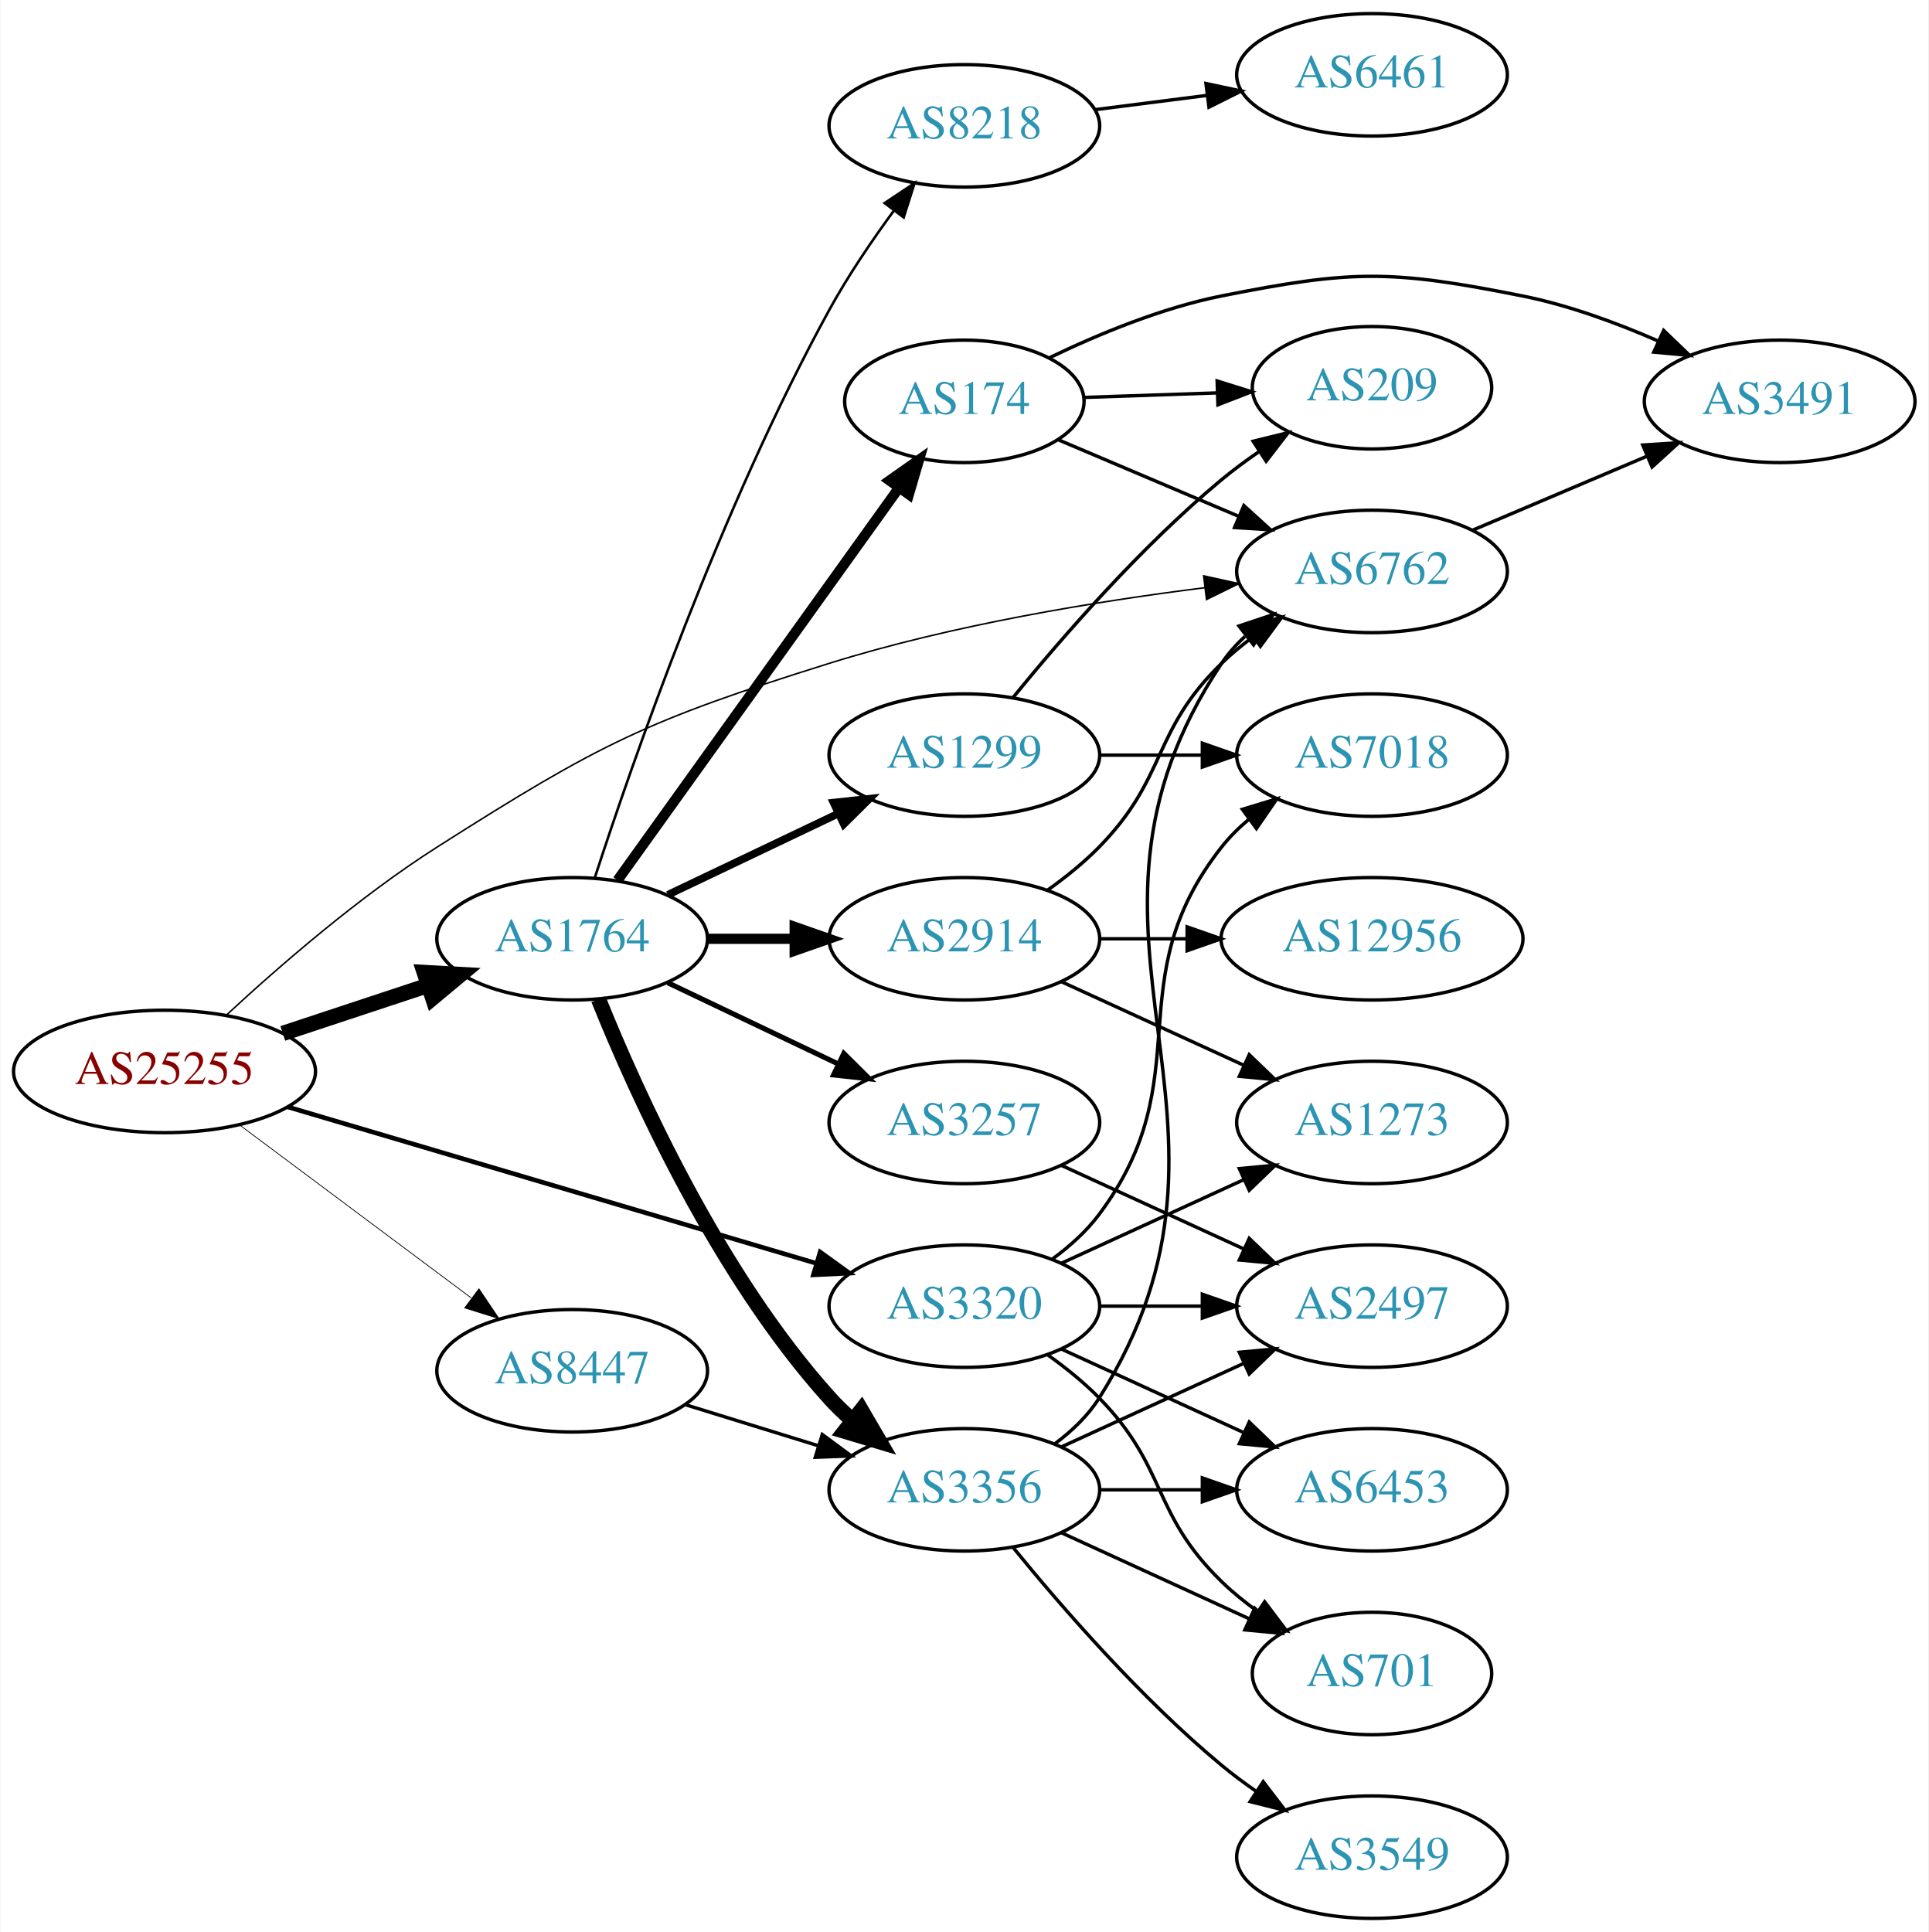
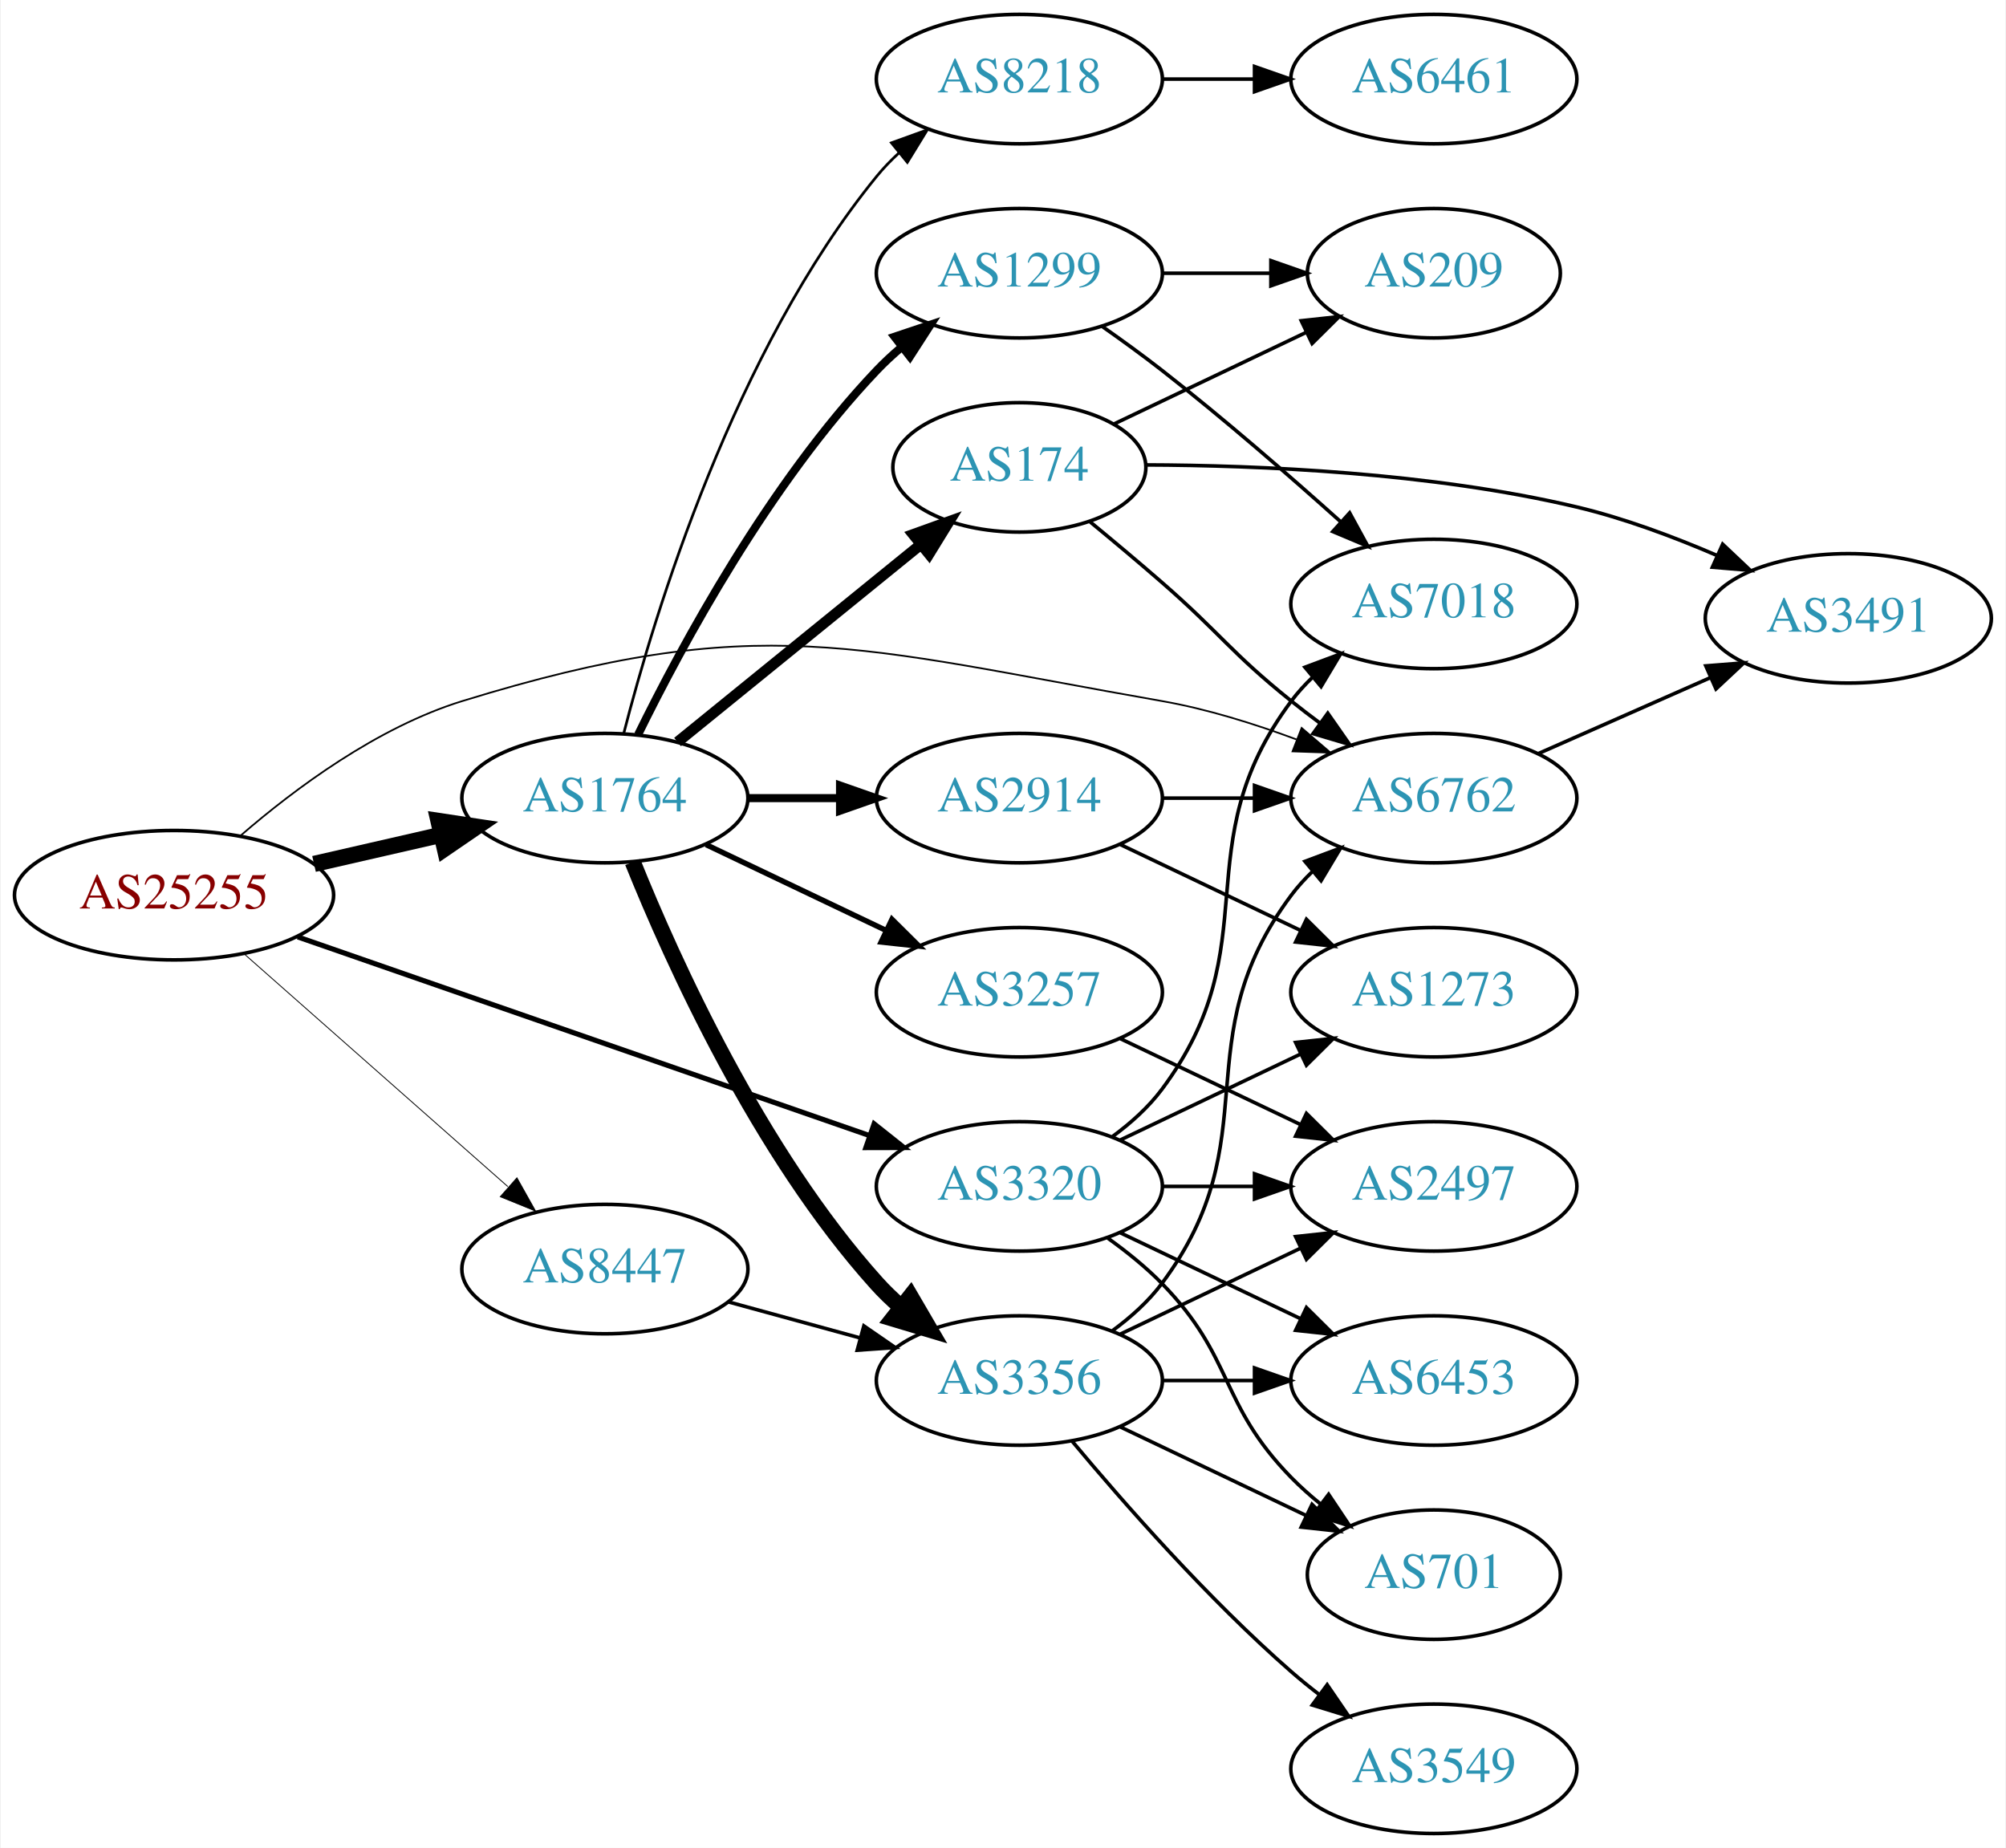
- <svg xmlns="http://www.w3.org/2000/svg" xmlns:xlink="http://www.w3.org/1999/xlink" width="567pt" height="568pt" viewBox="0.00 0.00 566.66 568.00">
-   <g id="graph0" class="graph" transform="scale(1 1) rotate(0) translate(4 564)">
-     <polygon fill="white" stroke="none" points="-4,4 -4,-564 562.663,-564 562.663,4 -4,4" />
+ <svg xmlns="http://www.w3.org/2000/svg" xmlns:xlink="http://www.w3.org/1999/xlink" width="558pt" height="514pt" viewBox="0.00 0.00 557.56 514.00">
+   <g id="graph0" class="graph" transform="scale(1 1) rotate(0) translate(4 510)">
+     <polygon fill="white" stroke="none" points="-4,4 -4,-510 553.564,-510 553.564,4 -4,4" />
    <g id="node1" class="node">
      <g id="a_node1">
        <a xlink:href="/asn/25255" xlink:title="AS25255 ~ ==&gt; TELE2 AUSTRIA &lt;== [AT]">
-           <ellipse fill="#ffffff" stroke="black" cx="44.196" cy="-249" rx="44.393" ry="18" />
-           <text text-anchor="middle" x="44.196" y="-245.3" font-family="Times,serif" font-size="14.00" fill="#880000">AS25255</text>
+           <ellipse fill="#ffffff" stroke="black" cx="44.196" cy="-261" rx="44.393" ry="18" />
+           <text text-anchor="middle" x="44.196" y="-257.3" font-family="Times,serif" font-size="14.00" fill="#880000">AS25255</text>
        </a>
      </g>
    </g>
    <g id="node2" class="node">
      <g id="a_node2">
        <a xlink:href="/asn/1764" xlink:title="AS1764 ~ NEXTLAYER-AS [AT]">
          <ellipse fill="#ffffff" stroke="black" cx="164.039" cy="-288" rx="39.794" ry="18" />
          <text text-anchor="middle" x="164.039" y="-284.3" font-family="Times,serif" font-size="14.00" fill="#2c94b3">AS1764</text>
        </a>
      </g>
    </g>
    <g id="edge1" class="edge">
-       <path fill="none" stroke="black" stroke-width="4.5" d="M78.965,-260.176C92.209,-264.559 107.541,-269.633 121.456,-274.238" />
-       <polygon fill="black" stroke="black" stroke-width="4.5" points="120.557,-278.088 131.288,-277.492 123.032,-270.612 120.557,-278.088" />
+       <path fill="none" stroke="black" stroke-width="4.5" d="M83.131,-269.692C94.371,-272.267 106.784,-275.111 118.407,-277.774" />
+       <polygon fill="black" stroke="black" stroke-width="4.5" points="117.742,-281.661 128.369,-280.057 119.501,-273.985 117.742,-281.661" />
    </g>
    <g id="node3" class="node">
      <g id="a_node3">
        <a xlink:href="/asn/3320" xlink:title="AS3320 ~ DTAG [DE]">
          <ellipse fill="#ffffff" stroke="black" cx="279.332" cy="-180" rx="39.794" ry="18" />
          <text text-anchor="middle" x="279.332" y="-176.3" font-family="Times,serif" font-size="14.00" fill="#2c94b3">AS3320</text>
        </a>
      </g>
    </g>
    <g id="edge2" class="edge">
-       <path fill="none" stroke="black" stroke-width="1.35" d="M80.351,-238.595C121.979,-226.275 191.273,-205.766 235.861,-192.57" />
-       <polygon fill="black" stroke="black" stroke-width="1.35" points="236.936,-195.902 245.531,-189.708 234.949,-189.19 236.936,-195.902" />
+       <path fill="none" stroke="black" stroke-width="1.421" d="M78.599,-249.395C120.592,-234.805 192.631,-209.776 237.751,-194.099" />
+       <polygon fill="black" stroke="black" stroke-width="1.421" points="238.929,-197.395 247.226,-190.807 236.631,-190.783 238.929,-197.395" />
    </g>
    <g id="node4" class="node">
      <g id="a_node4">
        <a xlink:href="/asn/6762" xlink:title="AS6762 ~ TELECOM ITALIA SPARKLE S.p.A. [IT]">
-           <ellipse fill="#ffffff" stroke="black" cx="399.174" cy="-396" rx="39.794" ry="18" />
-           <text text-anchor="middle" x="399.174" y="-392.3" font-family="Times,serif" font-size="14.00" fill="#2c94b3">AS6762</text>
+           <ellipse fill="#ffffff" stroke="black" cx="394.625" cy="-288" rx="39.794" ry="18" />
+           <text text-anchor="middle" x="394.625" y="-284.3" font-family="Times,serif" font-size="14.00" fill="#2c94b3">AS6762</text>
        </a>
      </g>
    </g>
    <g id="edge3" class="edge">
-       <path fill="none" stroke="black" stroke-width="0.45" d="M62.422,-265.6C77.82,-279.872 101.436,-300.402 124.392,-315 172.139,-345.362 185.686,-352.096 239.685,-369 275.859,-380.324 318.254,-387.232 350.09,-391.222" />
-       <polygon fill="black" stroke="black" stroke-width="0.45" points="349.688,-394.699 360.034,-392.417 350.523,-387.749 349.688,-394.699" />
+       <path fill="none" stroke="black" stroke-width="0.474" d="M62.719,-277.584C77.757,-290.597 100.698,-307.691 124.392,-315 207.032,-340.493 233.794,-329.932 318.978,-315 331.492,-312.806 344.673,-308.691 356.418,-304.323" />
+       <polygon fill="black" stroke="black" stroke-width="0.474" points="357.851,-307.521 365.9,-300.631 355.311,-300.998 357.851,-307.521" />
    </g>
    <g id="node5" class="node">
      <g id="a_node5">
        <a xlink:href="/asn/8447" xlink:title="AS8447 ~ A1 Telekom Austria AG [AT]">
-           <ellipse fill="#ffffff" stroke="black" cx="164.039" cy="-161" rx="39.794" ry="18" />
-           <text text-anchor="middle" x="164.039" y="-157.3" font-family="Times,serif" font-size="14.00" fill="#2c94b3">AS8447</text>
+           <ellipse fill="#ffffff" stroke="black" cx="164.039" cy="-157" rx="39.794" ry="18" />
+           <text text-anchor="middle" x="164.039" y="-153.3" font-family="Times,serif" font-size="14.00" fill="#2c94b3">AS8447</text>
        </a>
      </g>
    </g>
    <g id="edge4" class="edge">
-       <path fill="none" stroke="black" stroke-width="0.225" d="M66.264,-233.267C85.233,-219.102 113.278,-198.159 134.3,-182.46" />
-       <polygon fill="black" stroke="black" stroke-width="0.225" points="136.63,-185.089 142.548,-176.302 132.441,-179.481 136.63,-185.089" />
+       <path fill="none" stroke="black" stroke-width="0.237" d="M63.609,-244.75C83.326,-227.349 114.773,-199.596 137.016,-179.966" />
+       <polygon fill="black" stroke="black" stroke-width="0.237" points="139.573,-182.377 144.755,-173.136 134.941,-177.129 139.573,-182.377" />
    </g>
    <g id="node6" class="node">
      <g id="a_node6">
+         <a xlink:href="/asn/8218" xlink:title="AS8218 ~ legacy Neotelecoms [FR]">
+           <ellipse fill="#ffffff" stroke="black" cx="279.332" cy="-488" rx="39.794" ry="18" />
+           <text text-anchor="middle" x="279.332" y="-484.3" font-family="Times,serif" font-size="14.00" fill="#2c94b3">AS8218</text>
+         </a>
+       </g>
+     </g>
+     <g id="edge5" class="edge">
+       <path fill="none" stroke="black" stroke-width="0.75" d="M169.259,-305.905C177.849,-339.352 199.99,-412.329 239.685,-461 241.528,-463.26 243.606,-465.413 245.819,-467.446" />
+       <polygon fill="black" stroke="black" stroke-width="0.75" points="243.748,-470.274 253.712,-473.875 248.169,-464.846 243.748,-470.274" />
+     </g>
+     <g id="node7" class="node">
+       <g id="a_node7">
        <a xlink:href="/asn/2914" xlink:title="AS2914 ~ NTT America, Inc. [US]">
          <ellipse fill="#ffffff" stroke="black" cx="279.332" cy="-288" rx="39.794" ry="18" />
          <text text-anchor="middle" x="279.332" y="-284.3" font-family="Times,serif" font-size="14.00" fill="#2c94b3">AS2914</text>
        </a>
      </g>
    </g>
-     <g id="edge5" class="edge">
-       <path fill="none" stroke="black" stroke-width="3" d="M203.711,-288C211.914,-288 220.678,-288 229.21,-288" />
-       <polygon fill="black" stroke="black" stroke-width="3" points="229.449,-291.5 239.449,-288 229.449,-284.5 229.449,-291.5" />
-     </g>
-     <g id="node7" class="node">
-       <g id="a_node7">
-         <a xlink:href="/asn/1299" xlink:title="AS1299 ~ Telia Carrier [EU]">
-           <ellipse fill="#ffffff" stroke="black" cx="279.332" cy="-342" rx="39.794" ry="18" />
-           <text text-anchor="middle" x="279.332" y="-338.3" font-family="Times,serif" font-size="14.00" fill="#2c94b3">AS1299</text>
-         </a>
-       </g>
-     </g>
    <g id="edge6" class="edge">
-       <path fill="none" stroke="black" stroke-width="2.25" d="M192.175,-300.934C207.169,-308.081 225.99,-317.052 242.213,-324.785" />
-       <polygon fill="black" stroke="black" stroke-width="2.25" points="240.884,-328.028 251.417,-329.171 243.895,-321.709 240.884,-328.028" />
+       <path fill="none" stroke="black" stroke-width="2.25" d="M203.711,-288C211.914,-288 220.678,-288 229.21,-288" />
+       <polygon fill="black" stroke="black" stroke-width="2.25" points="229.449,-291.5 239.449,-288 229.449,-284.5 229.449,-291.5" />
    </g>
    <g id="node8" class="node">
      <g id="a_node8">
-         <a xlink:href="/asn/174" xlink:title="AS174 ~ Cogent Communications [US]">
-           <ellipse fill="#ffffff" stroke="black" cx="279.332" cy="-446" rx="35.194" ry="18" />
-           <text text-anchor="middle" x="279.332" y="-442.3" font-family="Times,serif" font-size="14.00" fill="#2c94b3">AS174</text>
+         <a xlink:href="/asn/1299" xlink:title="AS1299 ~ Telia Carrier [EU]">
+           <ellipse fill="#ffffff" stroke="black" cx="279.332" cy="-434" rx="39.794" ry="18" />
+           <text text-anchor="middle" x="279.332" y="-430.3" font-family="Times,serif" font-size="14.00" fill="#2c94b3">AS1299</text>
        </a>
      </g>
    </g>
    <g id="edge7" class="edge">
-       <path fill="none" stroke="black" stroke-width="3" d="M177.379,-305.21C197.299,-332.99 236.653,-387.874 259.905,-420.302" />
-       <polygon fill="black" stroke="black" stroke-width="3" points="257.335,-422.724 266.007,-428.812 263.024,-418.645 257.335,-422.724" />
+       <path fill="none" stroke="black" stroke-width="2.25" d="M173.271,-305.652C185.361,-330.305 209.759,-375.553 239.685,-407 241.748,-409.168 244.01,-411.267 246.372,-413.273" />
+       <polygon fill="black" stroke="black" stroke-width="2.25" points="244.601,-416.329 254.645,-419.7 248.895,-410.801 244.601,-416.329" />
    </g>
    <g id="node9" class="node">
      <g id="a_node9">
+         <a xlink:href="/asn/174" xlink:title="AS174 ~ Cogent Communications [US]">
+           <ellipse fill="#ffffff" stroke="black" cx="279.332" cy="-380" rx="35.194" ry="18" />
+           <text text-anchor="middle" x="279.332" y="-376.3" font-family="Times,serif" font-size="14.00" fill="#2c94b3">AS174</text>
+         </a>
+       </g>
+     </g>
+     <g id="edge8" class="edge">
+       <path fill="none" stroke="black" stroke-width="3" d="M184.257,-303.607C202.872,-318.723 231.247,-341.765 251.966,-358.59" />
+       <polygon fill="black" stroke="black" stroke-width="3" points="249.803,-361.342 259.772,-364.929 254.216,-355.908 249.803,-361.342" />
+     </g>
+     <g id="node10" class="node">
+       <g id="a_node10">
        <a xlink:href="/asn/3356" xlink:title="AS3356 ~ Level 3 Parent, LLC [US]">
          <ellipse fill="#ffffff" stroke="black" cx="279.332" cy="-126" rx="39.794" ry="18" />
          <text text-anchor="middle" x="279.332" y="-122.3" font-family="Times,serif" font-size="14.00" fill="#2c94b3">AS3356</text>
        </a>
      </g>
    </g>
-     <g id="edge8" class="edge">
+     <g id="edge9" class="edge">
      <path fill="none" stroke="black" stroke-width="4.5" d="M171.786,-270.213C182.837,-242.757 206.891,-189.422 239.685,-153 241.688,-150.776 243.906,-148.637 246.239,-146.603" />
      <polygon fill="black" stroke="black" stroke-width="4.5" points="249.04,-149.409 254.458,-140.127 244.166,-143.223 249.04,-149.409" />
    </g>
-     <g id="node10" class="node">
-       <g id="a_node10">
+     <g id="node11" class="node">
+       <g id="a_node11">
        <a xlink:href="/asn/3257" xlink:title="AS3257 ~ GTT [DE]">
          <ellipse fill="#ffffff" stroke="black" cx="279.332" cy="-234" rx="39.794" ry="18" />
          <text text-anchor="middle" x="279.332" y="-230.3" font-family="Times,serif" font-size="14.00" fill="#2c94b3">AS3257</text>
        </a>
      </g>
    </g>
-     <g id="edge9" class="edge">
+     <g id="edge10" class="edge">
      <path fill="none" stroke="black" stroke-width="1.5" d="M192.175,-275.066C207.169,-267.919 225.99,-258.948 242.213,-251.215" />
      <polygon fill="black" stroke="black" stroke-width="1.5" points="243.895,-254.291 251.417,-246.829 240.884,-247.972 243.895,-254.291" />
    </g>
-     <g id="node11" class="node">
-       <g id="a_node11">
-         <a xlink:href="/asn/8218" xlink:title="AS8218 ~ legacy Neotelecoms [FR]">
-           <ellipse fill="#ffffff" stroke="black" cx="279.332" cy="-527" rx="39.794" ry="18" />
-           <text text-anchor="middle" x="279.332" y="-523.3" font-family="Times,serif" font-size="14.00" fill="#2c94b3">AS8218</text>
-         </a>
-       </g>
-     </g>
-     <g id="edge10" class="edge">
-       <path fill="none" stroke="black" stroke-width="0.75" d="M170.699,-305.978C181.688,-339.796 207.668,-414.718 239.685,-473 245.153,-482.954 252.136,-493.244 258.658,-502.137" />
-       <polygon fill="black" stroke="black" stroke-width="0.75" points="255.898,-504.29 264.705,-510.179 261.493,-500.083 255.898,-504.29" />
-     </g>
    <g id="node13" class="node">
      <g id="a_node13">
+         <a xlink:href="/asn/1273" xlink:title="AS1273 ~ Vodafone Group PLC [EU]">
+           <ellipse fill="#ffffff" stroke="black" cx="394.625" cy="-234" rx="39.794" ry="18" />
+           <text text-anchor="middle" x="394.625" y="-230.3" font-family="Times,serif" font-size="14.00" fill="#2c94b3">AS1273</text>
+         </a>
+       </g>
+     </g>
+     <g id="edge29" class="edge">
+       <path fill="none" stroke="black" d="M307.468,-192.934C322.462,-200.081 341.283,-209.052 357.506,-216.785" />
+       <polygon fill="black" stroke="black" points="356.177,-220.028 366.71,-221.171 359.188,-213.709 356.177,-220.028" />
+     </g>
+     <g id="node15" class="node">
+       <g id="a_node15">
        <a xlink:href="/asn/7018" xlink:title="AS7018 ~ AT&amp;T Services, Inc. [US]">
-           <ellipse fill="#ffffff" stroke="black" cx="399.174" cy="-342" rx="39.794" ry="18" />
-           <text text-anchor="middle" x="399.174" y="-338.3" font-family="Times,serif" font-size="14.00" fill="#2c94b3">AS7018</text>
-         </a>
-       </g>
-     </g>
-     <g id="edge27" class="edge">
-       <path fill="none" stroke="black" d="M305.262,-193.882C310.338,-197.611 315.256,-202.016 318.978,-207 349.249,-247.542 323.679,-275.246 354.978,-315 357.303,-317.953 360.047,-320.67 363.006,-323.147" />
-       <polygon fill="black" stroke="black" points="361.065,-326.064 371.203,-329.145 365.199,-320.415 361.065,-326.064" />
-     </g>
-     <g id="node16" class="node">
-       <g id="a_node16">
-         <a xlink:href="/asn/701" xlink:title="AS701 ~ UUNET [US]">
-           <ellipse fill="#ffffff" stroke="black" cx="399.174" cy="-72" rx="35.194" ry="18" />
-           <text text-anchor="middle" x="399.174" y="-68.3" font-family="Times,serif" font-size="14.00" fill="#2c94b3">AS701</text>
-         </a>
-       </g>
-     </g>
-     <g id="edge28" class="edge">
-       <path fill="none" stroke="black" d="M303.926,-165.611C309.182,-161.852 314.513,-157.563 318.978,-153 339.151,-132.383 334.285,-119.094 354.978,-99 358.206,-95.866 361.857,-92.911 365.635,-90.188" />
-       <polygon fill="black" stroke="black" points="367.614,-93.075 373.995,-84.617 363.732,-87.25 367.614,-93.075" />
+           <ellipse fill="#ffffff" stroke="black" cx="394.625" cy="-342" rx="39.794" ry="18" />
+           <text text-anchor="middle" x="394.625" y="-338.3" font-family="Times,serif" font-size="14.00" fill="#2c94b3">AS7018</text>
+         </a>
+       </g>
+     </g>
+     <g id="edge25" class="edge">
+       <path fill="none" stroke="black" d="M305.262,-193.882C310.338,-197.611 315.256,-202.016 318.978,-207 349.249,-247.542 324.707,-274.458 354.978,-315 356.723,-317.336 358.73,-319.545 360.893,-321.617" />
+       <polygon fill="black" stroke="black" points="358.771,-324.405 368.694,-328.118 363.253,-319.027 358.771,-324.405" />
    </g>
    <g id="node17" class="node">
      <g id="a_node17">
        <a xlink:href="/asn/2497" xlink:title="AS2497 ~ Internet Initiative Japan Inc. [JP]">
-           <ellipse fill="#ffffff" stroke="black" cx="399.174" cy="-180" rx="39.794" ry="18" />
-           <text text-anchor="middle" x="399.174" y="-176.3" font-family="Times,serif" font-size="14.00" fill="#2c94b3">AS2497</text>
-         </a>
-       </g>
-     </g>
-     <g id="edge29" class="edge">
-       <path fill="none" stroke="black" d="M319.244,-180C328.798,-180 339.147,-180 349.11,-180" />
-       <polygon fill="black" stroke="black" points="349.302,-183.5 359.302,-180 349.302,-176.5 349.302,-183.5" />
+           <ellipse fill="#ffffff" stroke="black" cx="394.625" cy="-180" rx="39.794" ry="18" />
+           <text text-anchor="middle" x="394.625" y="-176.3" font-family="Times,serif" font-size="14.00" fill="#2c94b3">AS2497</text>
+         </a>
+       </g>
+     </g>
+     <g id="edge26" class="edge">
+       <path fill="none" stroke="black" d="M319.004,-180C327.207,-180 335.971,-180 344.503,-180" />
+       <polygon fill="black" stroke="black" points="344.742,-183.5 354.742,-180 344.742,-176.5 344.742,-183.5" />
    </g>
    <g id="node18" class="node">
      <g id="a_node18">
        <a xlink:href="/asn/6453" xlink:title="AS6453 ~ TATA COMMUNICATIONS (AMERICA) INC [US]">
-           <ellipse fill="#ffffff" stroke="black" cx="399.174" cy="-126" rx="39.794" ry="18" />
-           <text text-anchor="middle" x="399.174" y="-122.3" font-family="Times,serif" font-size="14.00" fill="#2c94b3">AS6453</text>
+           <ellipse fill="#ffffff" stroke="black" cx="394.625" cy="-126" rx="39.794" ry="18" />
+           <text text-anchor="middle" x="394.625" y="-122.3" font-family="Times,serif" font-size="14.00" fill="#2c94b3">AS6453</text>
+         </a>
+       </g>
+     </g>
+     <g id="edge27" class="edge">
+       <path fill="none" stroke="black" d="M307.468,-167.066C322.462,-159.919 341.283,-150.948 357.506,-143.215" />
+       <polygon fill="black" stroke="black" points="359.188,-146.291 366.71,-138.829 356.177,-139.972 359.188,-146.291" />
+     </g>
+     <g id="node20" class="node">
+       <g id="a_node20">
+         <a xlink:href="/asn/701" xlink:title="AS701 ~ UUNET [US]">
+           <ellipse fill="#ffffff" stroke="black" cx="394.625" cy="-72" rx="35.194" ry="18" />
+           <text text-anchor="middle" x="394.625" y="-68.3" font-family="Times,serif" font-size="14.00" fill="#2c94b3">AS701</text>
+         </a>
+       </g>
+     </g>
+     <g id="edge28" class="edge">
+       <path fill="none" stroke="black" d="M303.926,-165.611C309.182,-161.852 314.513,-157.563 318.978,-153 339.151,-132.383 334.806,-119.617 354.978,-99 357.457,-96.466 360.204,-94.017 363.056,-91.696" />
+       <polygon fill="black" stroke="black" points="365.359,-94.343 371.242,-85.532 361.148,-88.752 365.359,-94.343" />
+     </g>
+     <g id="node16" class="node">
+       <g id="a_node16">
+         <a xlink:href="/asn/3491" xlink:title="AS3491 ~ PCCW Global, Inc. [US]">
+           <ellipse fill="#ffffff" stroke="black" cx="509.918" cy="-338" rx="39.794" ry="18" />
+           <text text-anchor="middle" x="509.918" y="-334.3" font-family="Times,serif" font-size="14.00" fill="#2c94b3">AS3491</text>
        </a>
      </g>
    </g>
    <g id="edge30" class="edge">
-       <path fill="none" stroke="black" d="M307.96,-167.339C323.917,-160.027 344.188,-150.739 361.471,-142.819" />
-       <polygon fill="black" stroke="black" points="363.085,-145.929 370.718,-138.581 360.169,-139.565 363.085,-145.929" />
+       <path fill="none" stroke="black" d="M423.63,-300.36C438.064,-306.73 455.865,-314.586 471.464,-321.47" />
+       <polygon fill="black" stroke="black" points="470.28,-324.774 480.842,-325.609 473.107,-318.37 470.28,-324.774" />
+     </g>
+     <g id="edge31" class="edge">
+       <path fill="none" stroke="black" d="M198.418,-147.867C209.84,-144.741 222.79,-141.198 234.889,-137.887" />
+       <polygon fill="black" stroke="black" points="236.078,-141.19 244.8,-135.175 234.231,-134.439 236.078,-141.19" />
+     </g>
+     <g id="node12" class="node">
+       <g id="a_node12">
+         <a xlink:href="/asn/6461" xlink:title="AS6461 ~ Zayo Bandwidth [US]">
+           <ellipse fill="#ffffff" stroke="black" cx="394.625" cy="-488" rx="39.794" ry="18" />
+           <text text-anchor="middle" x="394.625" y="-484.3" font-family="Times,serif" font-size="14.00" fill="#2c94b3">AS6461</text>
+         </a>
+       </g>
+     </g>
+     <g id="edge11" class="edge">
+       <path fill="none" stroke="black" d="M319.004,-488C327.207,-488 335.971,-488 344.503,-488" />
+       <polygon fill="black" stroke="black" points="344.742,-491.5 354.742,-488 344.742,-484.5 344.742,-491.5" />
+     </g>
+     <g id="edge13" class="edge">
+       <path fill="none" stroke="black" d="M319.004,-288C327.207,-288 335.971,-288 344.503,-288" />
+       <polygon fill="black" stroke="black" points="344.742,-291.5 354.742,-288 344.742,-284.5 344.742,-291.5" />
+     </g>
+     <g id="edge12" class="edge">
+       <path fill="none" stroke="black" d="M307.468,-275.066C322.462,-267.919 341.283,-258.948 357.506,-251.215" />
+       <polygon fill="black" stroke="black" points="359.188,-254.291 366.71,-246.829 356.177,-247.972 359.188,-254.291" />
+     </g>
+     <g id="node14" class="node">
+       <g id="a_node14">
+         <a xlink:href="/asn/209" xlink:title="AS209 ~ CenturyLink Communications, LLC [US]">
+           <ellipse fill="#ffffff" stroke="black" cx="394.625" cy="-434" rx="35.194" ry="18" />
+           <text text-anchor="middle" x="394.625" y="-430.3" font-family="Times,serif" font-size="14.00" fill="#2c94b3">AS209</text>
+         </a>
+       </g>
+     </g>
+     <g id="edge14" class="edge">
+       <path fill="none" stroke="black" d="M319.004,-434C328.709,-434 339.2,-434 349.163,-434" />
+       <polygon fill="black" stroke="black" points="349.299,-437.5 359.299,-434 349.299,-430.5 349.299,-437.5" />
+     </g>
+     <g id="edge15" class="edge">
+       <path fill="none" stroke="black" d="M302.293,-419.262C307.823,-415.386 313.689,-411.131 318.978,-407 336.118,-393.612 354.555,-377.575 368.818,-364.78" />
+       <polygon fill="black" stroke="black" points="371.202,-367.343 376.277,-358.042 366.51,-362.148 371.202,-367.343" />
+     </g>
+     <g id="edge18" class="edge">
+       <path fill="none" stroke="black" d="M298.969,-364.887C305.37,-359.612 312.542,-353.608 318.978,-348 335.342,-333.741 338.045,-328.578 354.978,-315 357.532,-312.952 360.232,-310.885 362.969,-308.854" />
+       <polygon fill="black" stroke="black" points="365.121,-311.617 371.185,-302.93 361.027,-305.94 365.121,-311.617" />
+     </g>
+     <g id="edge16" class="edge">
+       <path fill="none" stroke="black" d="M305.757,-392.119C321.5,-399.622 341.922,-409.356 359.115,-417.551" />
+       <polygon fill="black" stroke="black" points="357.751,-420.779 368.284,-421.922 360.763,-414.46 357.751,-420.779" />
+     </g>
+     <g id="edge17" class="edge">
+       <path fill="none" stroke="black" d="M314.437,-380.682C345.95,-380.582 393.858,-378.568 434.271,-369 447.416,-365.888 461.231,-360.733 473.352,-355.511" />
+       <polygon fill="black" stroke="black" points="474.965,-358.624 482.665,-351.347 472.107,-352.234 474.965,-358.624" />
+     </g>
+     <g id="edge19" class="edge">
+       <path fill="none" stroke="black" d="M305.262,-139.882C310.338,-143.611 315.256,-148.016 318.978,-153 349.249,-193.542 324.707,-220.458 354.978,-261 356.723,-263.336 358.73,-265.545 360.893,-267.617" />
+       <polygon fill="black" stroke="black" points="358.771,-270.405 368.694,-274.118 363.253,-265.027 358.771,-270.405" />
+     </g>
+     <g id="edge20" class="edge">
+       <path fill="none" stroke="black" d="M307.468,-138.934C322.462,-146.081 341.283,-155.052 357.506,-162.785" />
+       <polygon fill="black" stroke="black" points="356.177,-166.028 366.71,-167.171 359.188,-159.709 356.177,-166.028" />
+     </g>
+     <g id="edge21" class="edge">
+       <path fill="none" stroke="black" d="M319.004,-126C327.207,-126 335.971,-126 344.503,-126" />
+       <polygon fill="black" stroke="black" points="344.742,-129.5 354.742,-126 344.742,-122.5 344.742,-129.5" />
    </g>
    <g id="node19" class="node">
      <g id="a_node19">
-         <a xlink:href="/asn/1273" xlink:title="AS1273 ~ Vodafone Group PLC [EU]">
-           <ellipse fill="#ffffff" stroke="black" cx="399.174" cy="-234" rx="39.794" ry="18" />
-           <text text-anchor="middle" x="399.174" y="-230.3" font-family="Times,serif" font-size="14.00" fill="#2c94b3">AS1273</text>
-         </a>
-       </g>
-     </g>
-     <g id="edge26" class="edge">
-       <path fill="none" stroke="black" d="M307.96,-192.661C323.917,-199.973 344.188,-209.261 361.471,-217.181" />
-       <polygon fill="black" stroke="black" points="360.169,-220.435 370.718,-221.419 363.085,-214.071 360.169,-220.435" />
-     </g>
-     <g id="node14" class="node">
-       <g id="a_node14">
-         <a xlink:href="/asn/3491" xlink:title="AS3491 ~ PCCW Global, Inc. [US]">
-           <ellipse fill="#ffffff" stroke="black" cx="519.017" cy="-446" rx="39.794" ry="18" />
-           <text text-anchor="middle" x="519.017" y="-442.3" font-family="Times,serif" font-size="14.00" fill="#2c94b3">AS3491</text>
-         </a>
-       </g>
-     </g>
-     <g id="edge31" class="edge">
-       <path fill="none" stroke="black" d="M428.701,-408.104C444.075,-414.627 463.251,-422.763 479.889,-429.823" />
-       <polygon fill="black" stroke="black" points="478.772,-433.151 489.345,-433.835 481.506,-426.707 478.772,-433.151" />
-     </g>
-     <g id="edge32" class="edge">
-       <path fill="none" stroke="black" d="M197.201,-151.064C209.399,-147.295 223.474,-142.947 236.439,-138.942" />
-       <polygon fill="black" stroke="black" points="237.568,-142.257 246.089,-135.961 235.501,-135.569 237.568,-142.257" />
+         <a xlink:href="/asn/3549" xlink:title="AS3549 ~ Level 3 Parent, LLC [US]">
+           <ellipse fill="#ffffff" stroke="black" cx="394.625" cy="-18" rx="39.794" ry="18" />
+           <text text-anchor="middle" x="394.625" y="-14.3" font-family="Times,serif" font-size="14.00" fill="#2c94b3">AS3549</text>
+         </a>
+       </g>
    </g>
    <g id="edge22" class="edge">
-       <path fill="none" stroke="black" d="M303.926,-302.389C309.182,-306.148 314.513,-310.437 318.978,-315 339.151,-335.617 334.285,-348.906 354.978,-369 357.823,-371.763 360.997,-374.386 364.297,-376.834" />
-       <polygon fill="black" stroke="black" points="362.414,-379.786 372.645,-382.538 366.363,-374.006 362.414,-379.786" />
+       <path fill="none" stroke="black" d="M293.962,-109.183C308.244,-92.071 331.791,-65.255 354.978,-45 357.444,-42.846 360.082,-40.706 362.78,-38.628" />
+       <polygon fill="black" stroke="black" points="364.953,-41.375 370.934,-32.63 360.805,-35.736 364.953,-41.375" />
    </g>
    <g id="edge23" class="edge">
-       <path fill="none" stroke="black" d="M307.96,-275.339C323.917,-268.027 344.188,-258.739 361.471,-250.819" />
-       <polygon fill="black" stroke="black" points="363.085,-253.929 370.718,-246.581 360.169,-247.565 363.085,-253.929" />
-     </g>
-     <g id="node20" class="node">
-       <g id="a_node20">
-         <a xlink:href="/asn/12956" xlink:title="AS12956 ~ TELXIUS [ES]">
-           <ellipse fill="#ffffff" stroke="black" cx="399.174" cy="-288" rx="44.393" ry="18" />
-           <text text-anchor="middle" x="399.174" y="-284.3" font-family="Times,serif" font-size="14.00" fill="#2c94b3">AS12956</text>
-         </a>
-       </g>
+       <path fill="none" stroke="black" d="M307.468,-113.066C322.9,-105.71 342.385,-96.423 358.92,-88.541" />
+       <polygon fill="black" stroke="black" points="360.741,-91.551 368.262,-84.089 357.729,-85.232 360.741,-91.551" />
    </g>
    <g id="edge24" class="edge">
-       <path fill="none" stroke="black" d="M319.244,-288C327.347,-288 336.022,-288 344.548,-288" />
-       <polygon fill="black" stroke="black" points="344.826,-291.5 354.826,-288 344.826,-284.5 344.826,-291.5" />
-     </g>
-     <g id="node12" class="node">
-       <g id="a_node12">
-         <a xlink:href="/asn/209" xlink:title="AS209 ~ CenturyLink Communications, LLC [US]">
-           <ellipse fill="#ffffff" stroke="black" cx="399.174" cy="-450" rx="35.194" ry="18" />
-           <text text-anchor="middle" x="399.174" y="-446.3" font-family="Times,serif" font-size="14.00" fill="#2c94b3">AS209</text>
-         </a>
-       </g>
-     </g>
-     <g id="edge11" class="edge">
-       <path fill="none" stroke="black" d="M293.751,-359.065C307.865,-376.375 331.28,-403.345 354.978,-423 358.441,-425.872 362.234,-428.669 366.088,-431.308" />
-       <polygon fill="black" stroke="black" points="364.231,-434.275 374.521,-436.797 368.05,-428.408 364.231,-434.275" />
-     </g>
-     <g id="edge12" class="edge">
-       <path fill="none" stroke="black" d="M319.244,-342C328.798,-342 339.147,-342 349.11,-342" />
-       <polygon fill="black" stroke="black" points="349.302,-345.5 359.302,-342 349.302,-338.5 349.302,-345.5" />
-     </g>
-     <g id="edge14" class="edge">
-       <path fill="none" stroke="black" d="M306.778,-434.779C322.466,-428.123 342.621,-419.571 360.01,-412.193" />
-       <polygon fill="black" stroke="black" points="361.502,-415.362 369.341,-408.234 358.768,-408.918 361.502,-415.362" />
-     </g>
-     <g id="edge13" class="edge">
-       <path fill="none" stroke="black" d="M314.417,-447.157C326.646,-447.572 340.622,-448.046 353.608,-448.487" />
-       <polygon fill="black" stroke="black" points="353.645,-451.99 363.758,-448.832 353.882,-444.994 353.645,-451.99" />
-     </g>
-     <g id="edge15" class="edge">
-       <path fill="none" stroke="black" d="M304.444,-458.866C318.702,-465.738 337.363,-473.488 354.978,-477 393.505,-484.682 404.843,-484.682 443.37,-477 456.835,-474.315 470.912,-469.154 483.165,-463.802" />
-       <polygon fill="black" stroke="black" points="484.914,-466.851 492.555,-459.512 482.005,-460.484 484.914,-466.851" />
-     </g>
-     <g id="edge20" class="edge">
-       <path fill="none" stroke="black" d="M305.858,-139.472C310.903,-143.223 315.658,-147.74 318.978,-153 370.928,-235.3 300.94,-288.056 354.978,-369 356.893,-371.869 359.227,-374.49 361.808,-376.872" />
-       <polygon fill="black" stroke="black" points="360.071,-379.954 370.12,-383.313 364.359,-374.421 360.071,-379.954" />
-     </g>
-     <g id="node15" class="node">
-       <g id="a_node15">
-         <a xlink:href="/asn/3549" xlink:title="AS3549 ~ Level 3 Parent, LLC [US]">
-           <ellipse fill="#ffffff" stroke="black" cx="399.174" cy="-18" rx="39.794" ry="18" />
-           <text text-anchor="middle" x="399.174" y="-14.3" font-family="Times,serif" font-size="14.00" fill="#2c94b3">AS3549</text>
-         </a>
-       </g>
-     </g>
-     <g id="edge16" class="edge">
-       <path fill="none" stroke="black" d="M293.751,-108.935C307.865,-91.625 331.28,-64.655 354.978,-45 358.194,-42.332 361.695,-39.73 365.265,-37.259" />
-       <polygon fill="black" stroke="black" points="367.189,-40.183 373.622,-31.764 363.343,-34.334 367.189,-40.183" />
-     </g>
-     <g id="edge17" class="edge">
-       <path fill="none" stroke="black" d="M307.96,-113.339C324.377,-105.817 345.358,-96.202 362.955,-88.139" />
-       <polygon fill="black" stroke="black" points="364.7,-91.189 372.332,-83.842 361.783,-84.826 364.7,-91.189" />
-     </g>
-     <g id="edge18" class="edge">
-       <path fill="none" stroke="black" d="M307.96,-138.661C323.917,-145.973 344.188,-155.261 361.471,-163.181" />
-       <polygon fill="black" stroke="black" points="360.169,-166.435 370.718,-167.419 363.085,-160.071 360.169,-166.435" />
-     </g>
-     <g id="edge19" class="edge">
-       <path fill="none" stroke="black" d="M319.244,-126C328.798,-126 339.147,-126 349.11,-126" />
-       <polygon fill="black" stroke="black" points="349.302,-129.5 359.302,-126 349.302,-122.5 349.302,-129.5" />
-     </g>
-     <g id="edge21" class="edge">
-       <path fill="none" stroke="black" d="M307.96,-221.339C323.917,-214.027 344.188,-204.739 361.471,-196.819" />
-       <polygon fill="black" stroke="black" points="363.085,-199.929 370.718,-192.581 360.169,-193.565 363.085,-199.929" />
-     </g>
-     <g id="node21" class="node">
-       <g id="a_node21">
-         <a xlink:href="/asn/6461" xlink:title="AS6461 ~ Zayo Bandwidth [US]">
-           <ellipse fill="#ffffff" stroke="black" cx="399.174" cy="-542" rx="39.794" ry="18" />
-           <text text-anchor="middle" x="399.174" y="-538.3" font-family="Times,serif" font-size="14.00" fill="#2c94b3">AS6461</text>
-         </a>
-       </g>
-     </g>
-     <g id="edge25" class="edge">
-       <path fill="none" stroke="black" d="M317.618,-531.746C328.149,-533.087 339.752,-534.564 350.792,-535.969" />
-       <polygon fill="black" stroke="black" points="350.364,-539.442 360.726,-537.233 351.248,-532.499 350.364,-539.442" />
+       <path fill="none" stroke="black" d="M307.468,-221.066C322.462,-213.919 341.283,-204.948 357.506,-197.215" />
+       <polygon fill="black" stroke="black" points="359.188,-200.291 366.71,-192.829 356.177,-193.972 359.188,-200.291" />
    </g>
  </g>
</svg>
